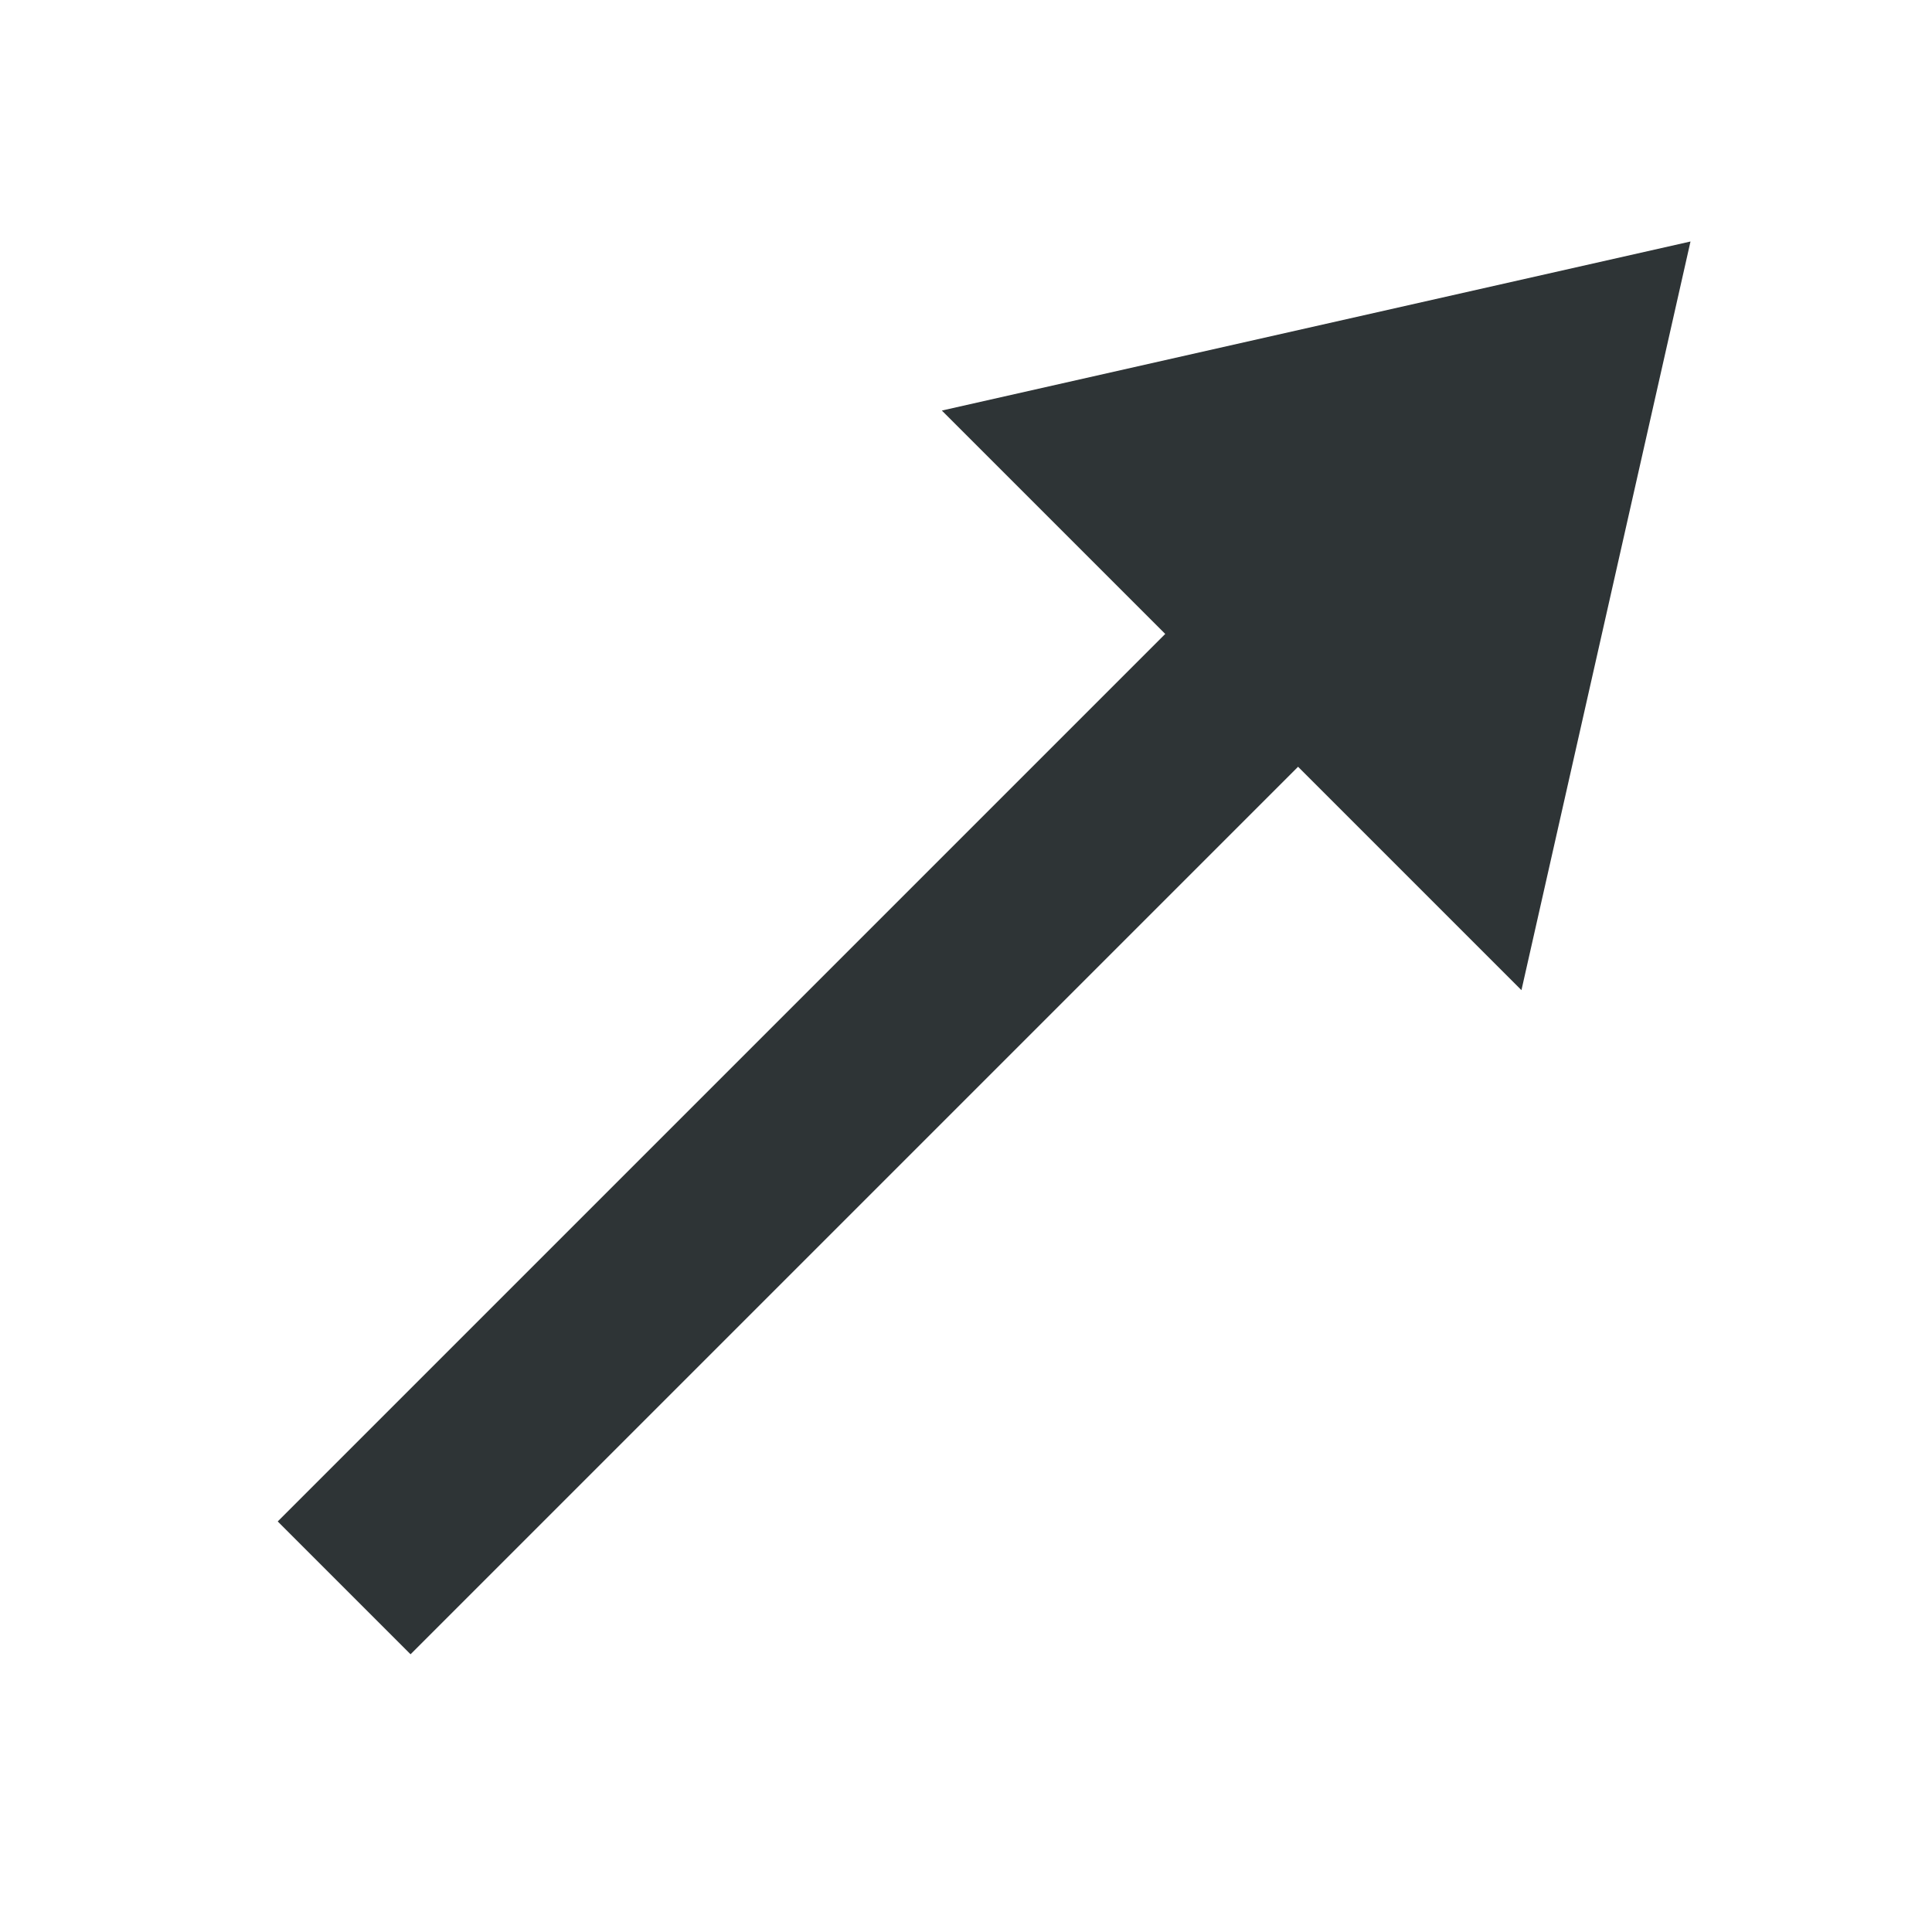
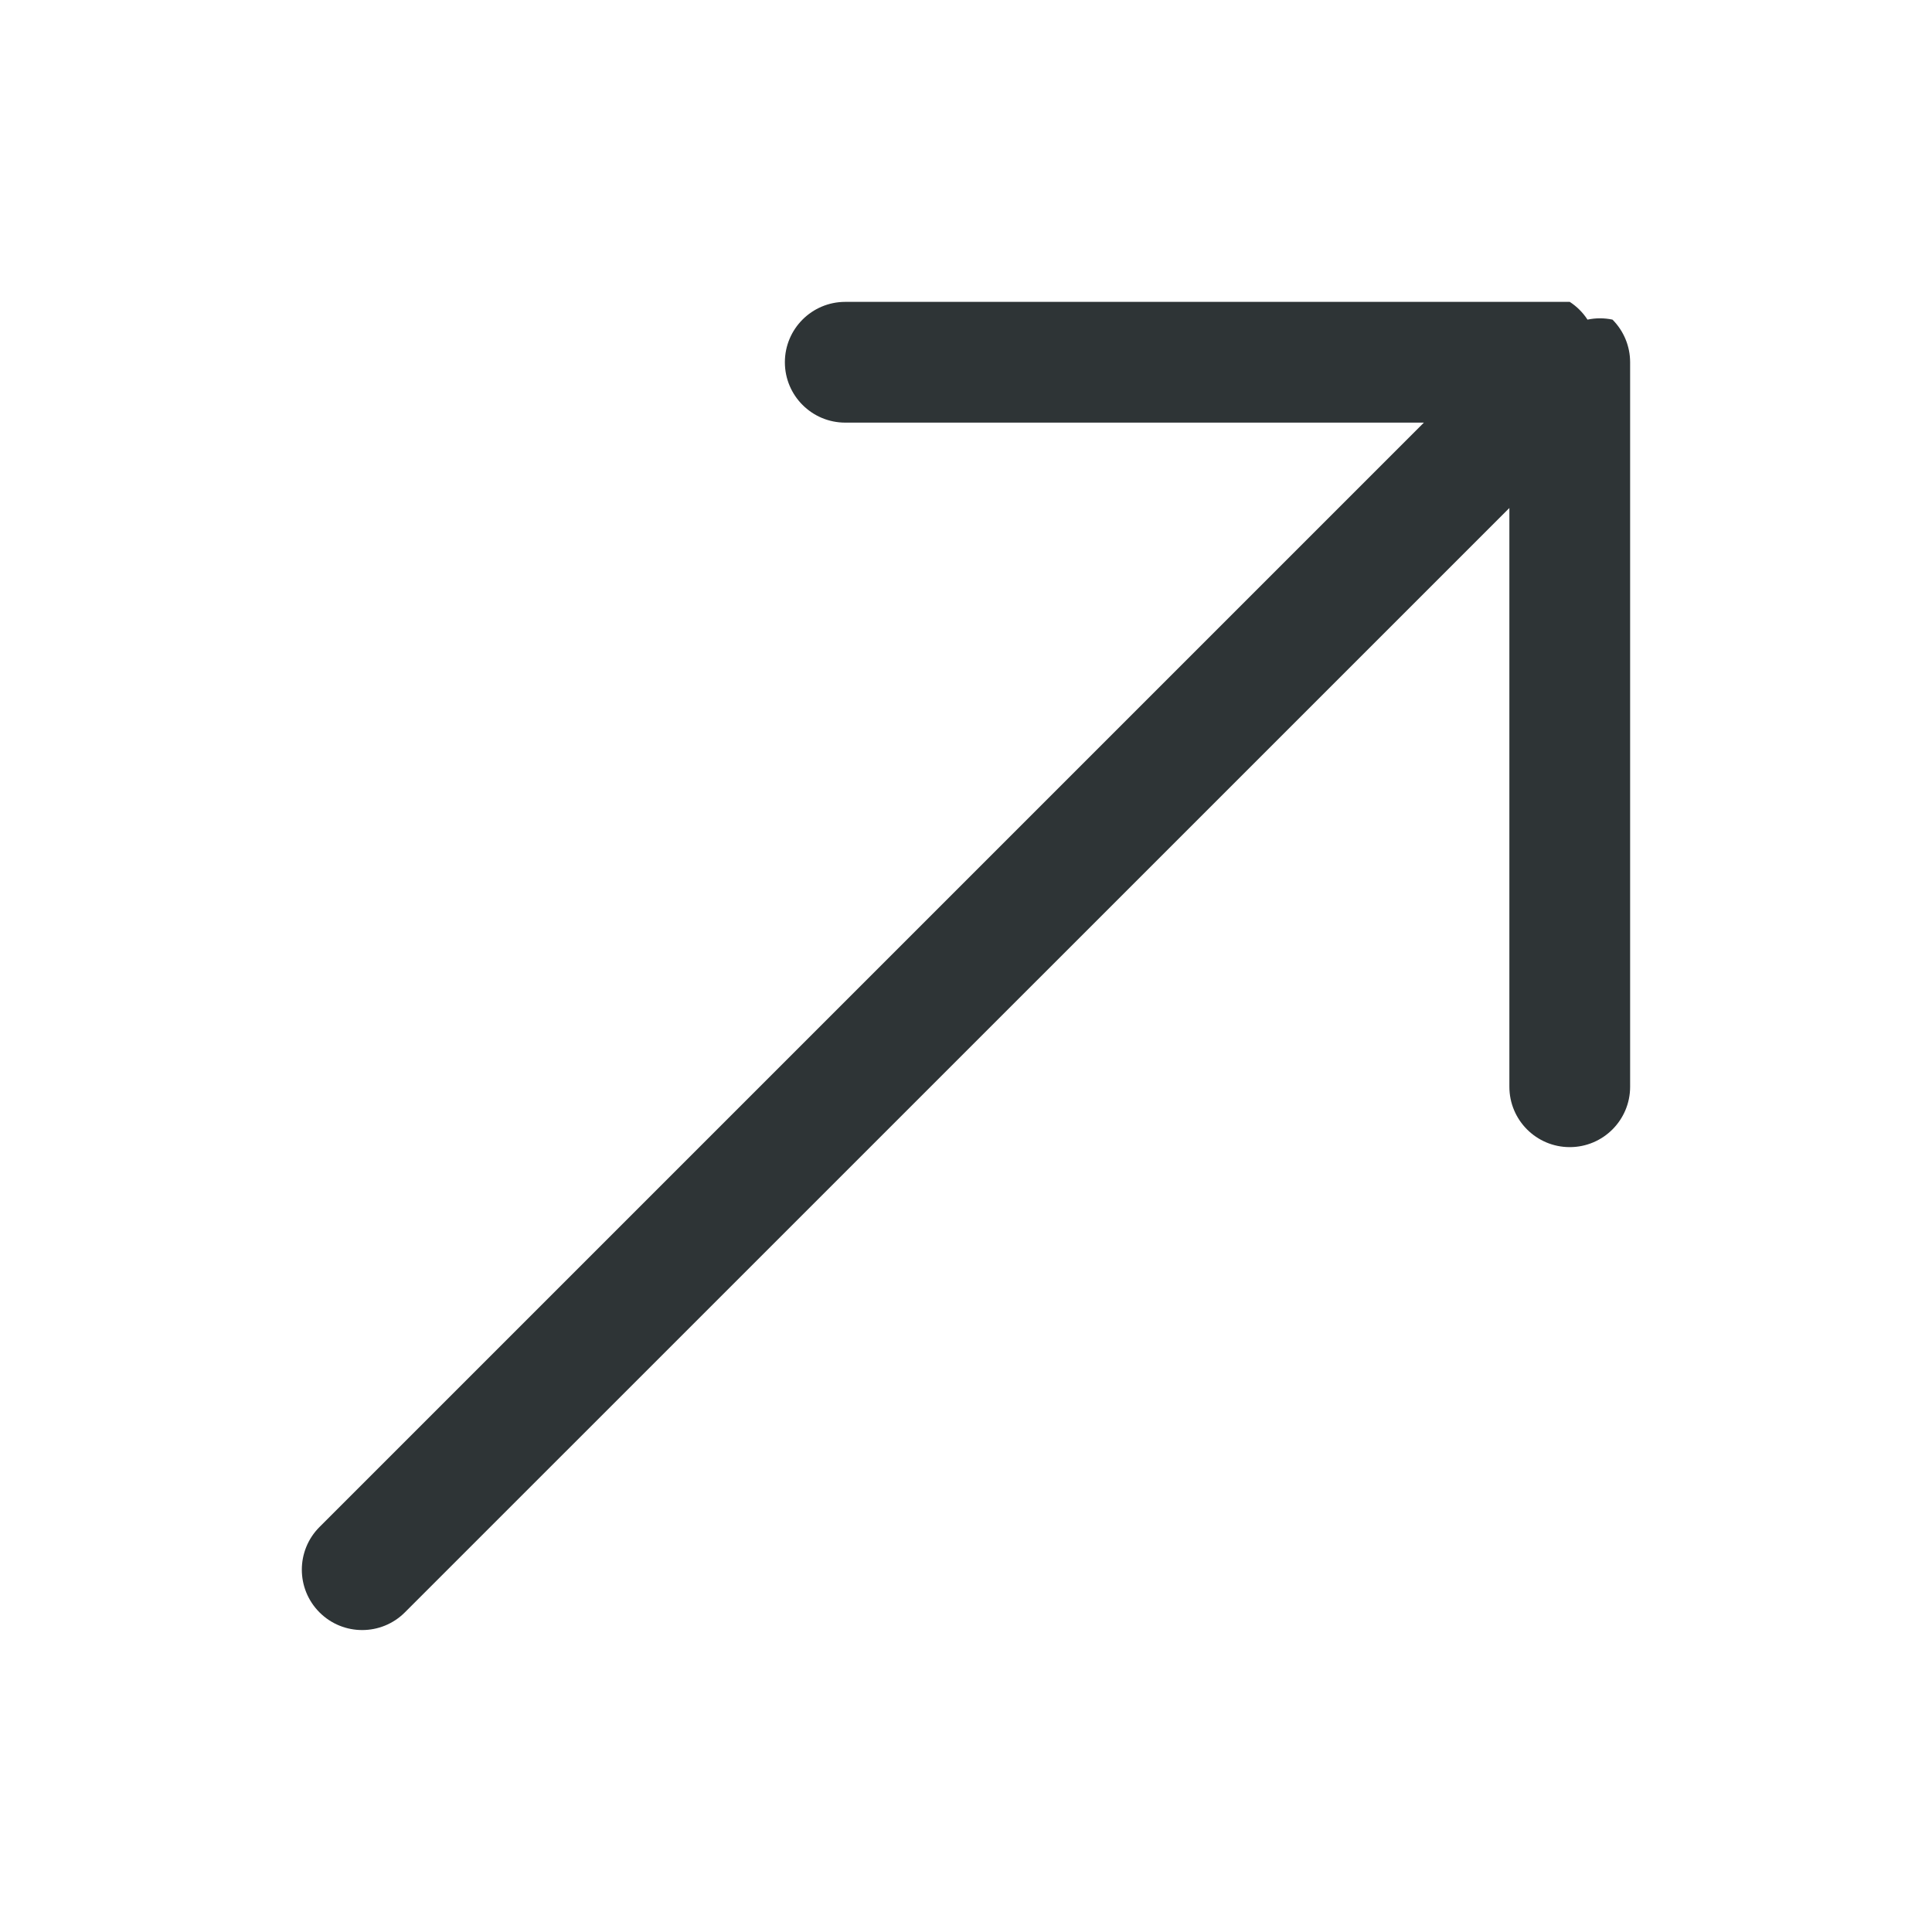
<svg xmlns="http://www.w3.org/2000/svg" width="16" height="16" viewBox="0 0 16 16">
-   <path fill="#2e3436" d="M14 2 L12.6 8.2 L10.75 6.35 L3.4 13.7 L2.3 12.6 L9.65 5.25 L7.8 3.4 Z" />
+   <path fill="#2e3436" d="M 7,2.5 A 0.5,0.5 0 0 0 6.5,3 0.5,0.5 0 0 0 7,3.5 h 4.792 l -9.146,9.146 a 0.5,0.5 0 0 0 0,0.707 0.5,0.5 0 0 0 0.707,0 L 12.5,4.207 V 9 A 0.5,0.5 0 0 0 13,9.5 0.5,0.5 0 0 0 13.5,9 V 3 a 0.5,0.5 0 0 0 -0.146,-0.353 0.5,0.5 0 0 0 -0.207,0 A 0.500,0.500 0 0 0 13,2.5 Z" />
</svg>
